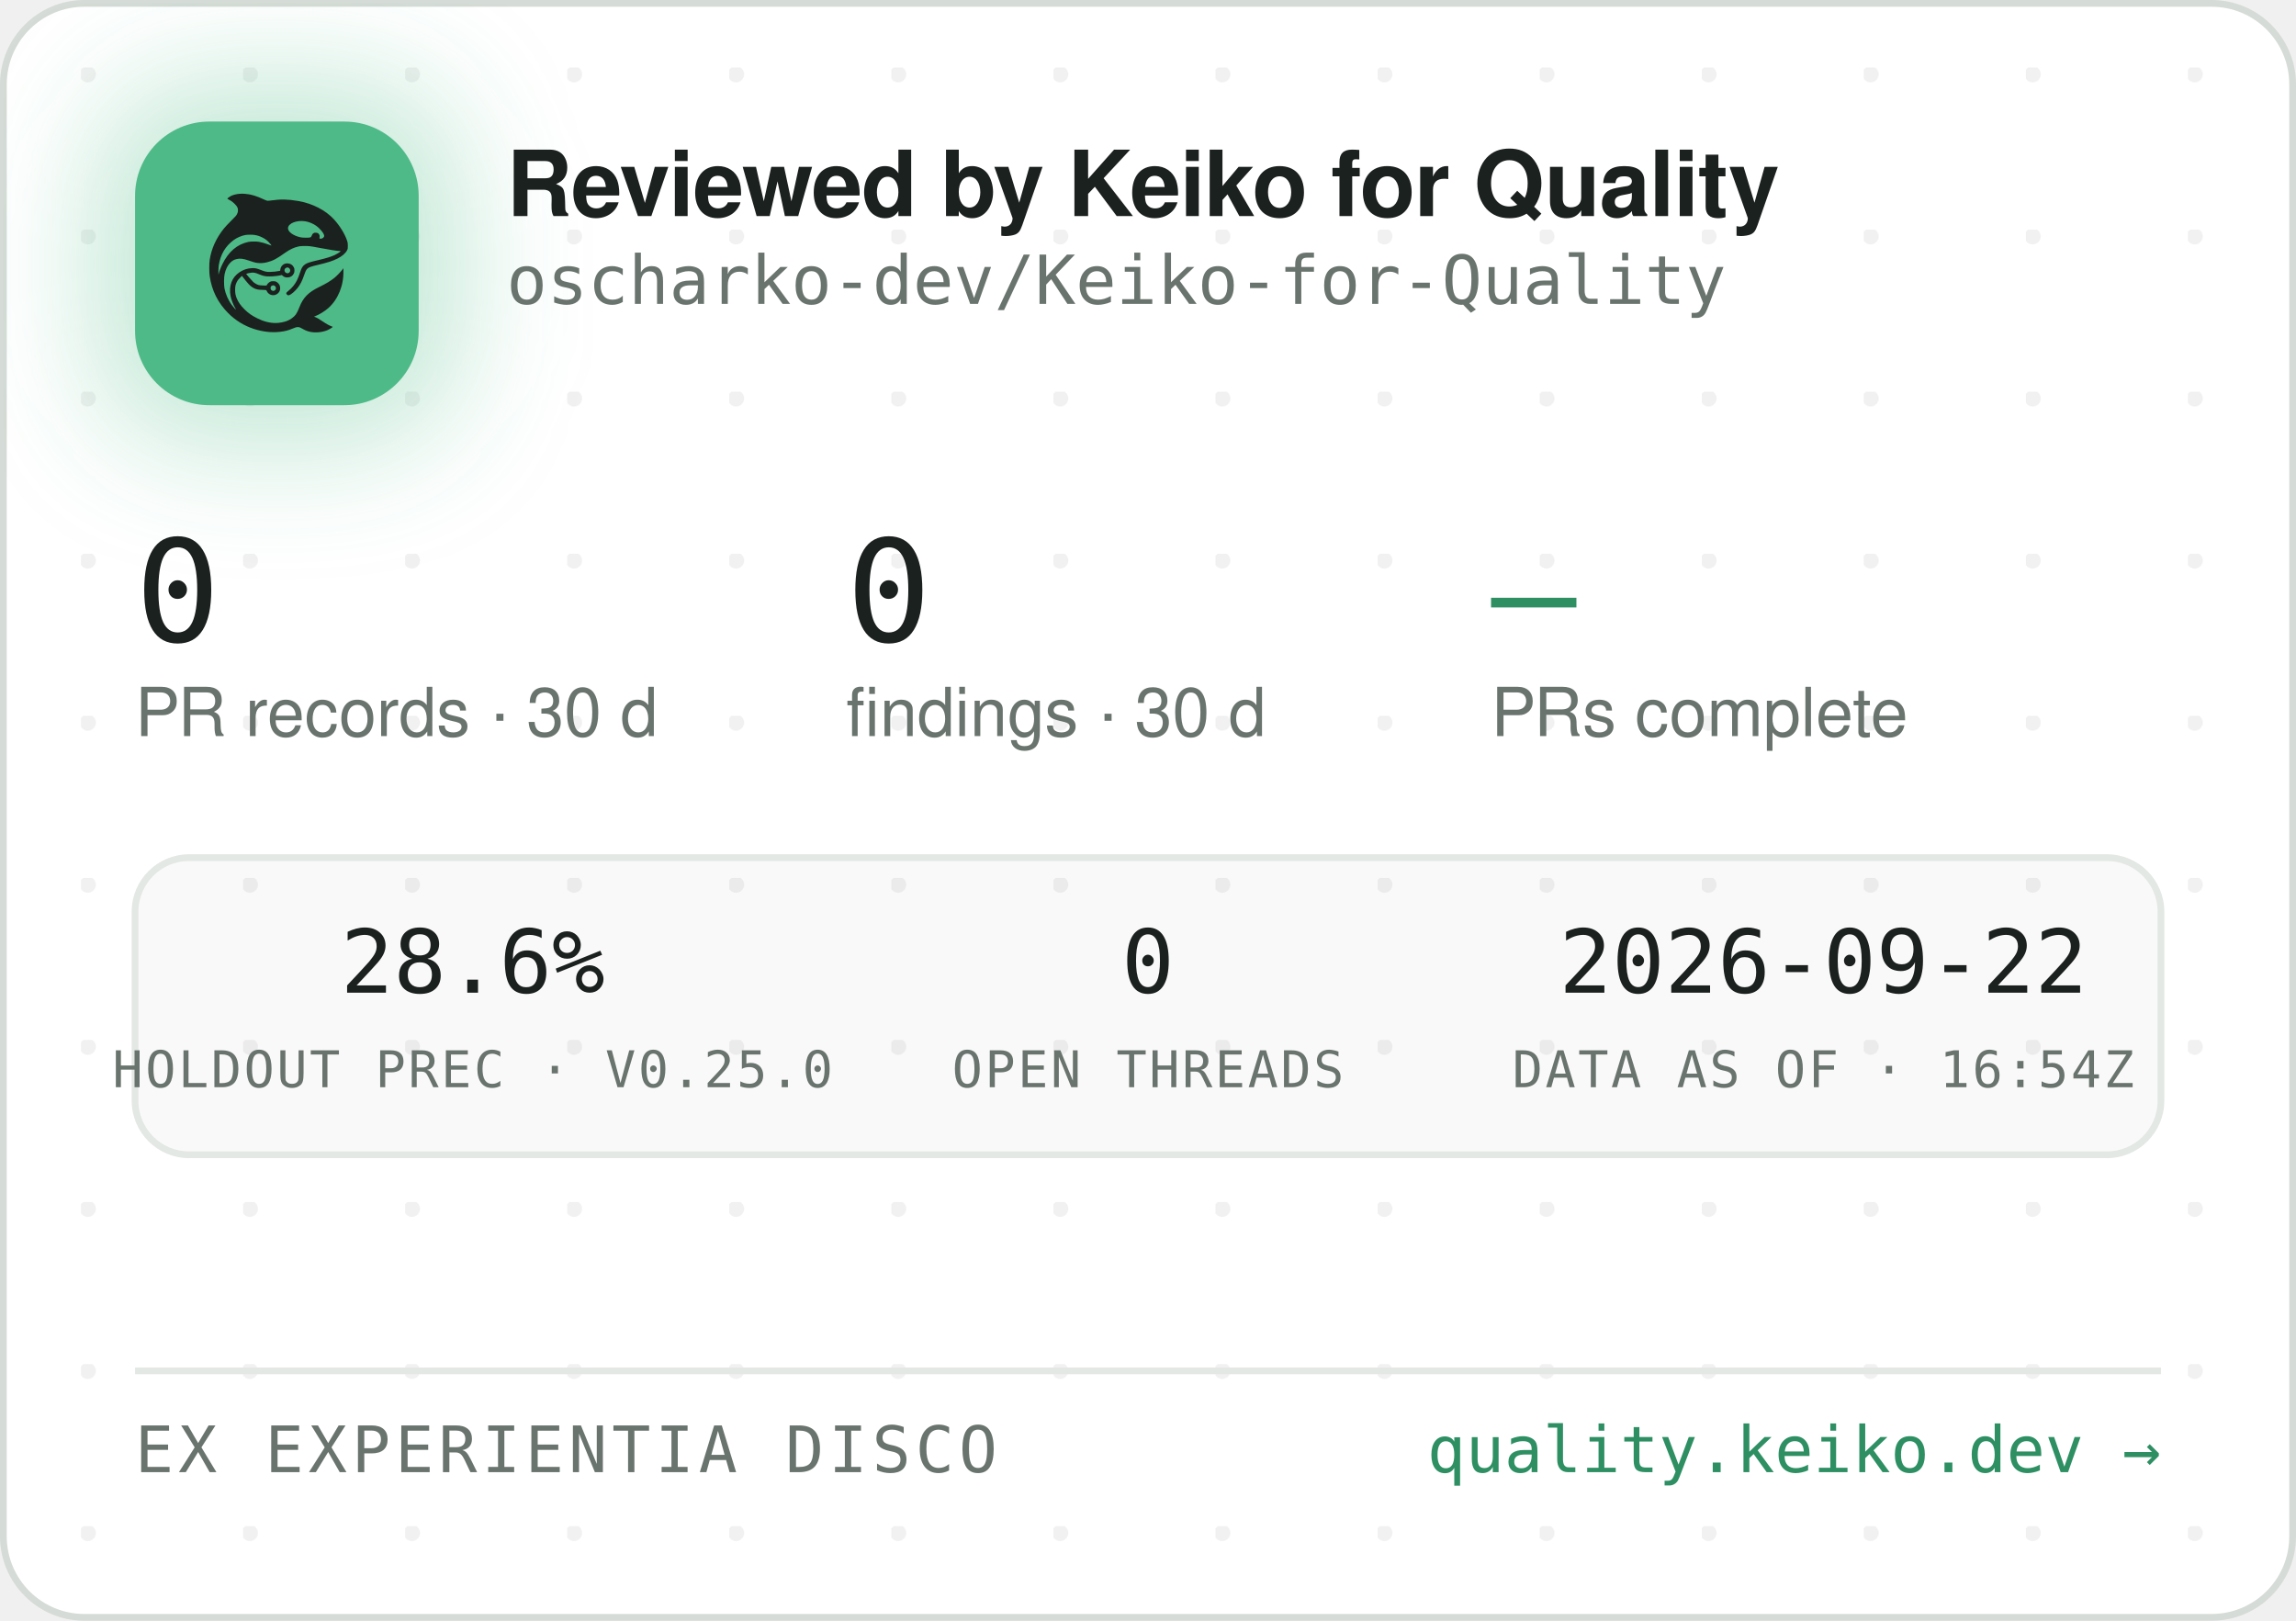
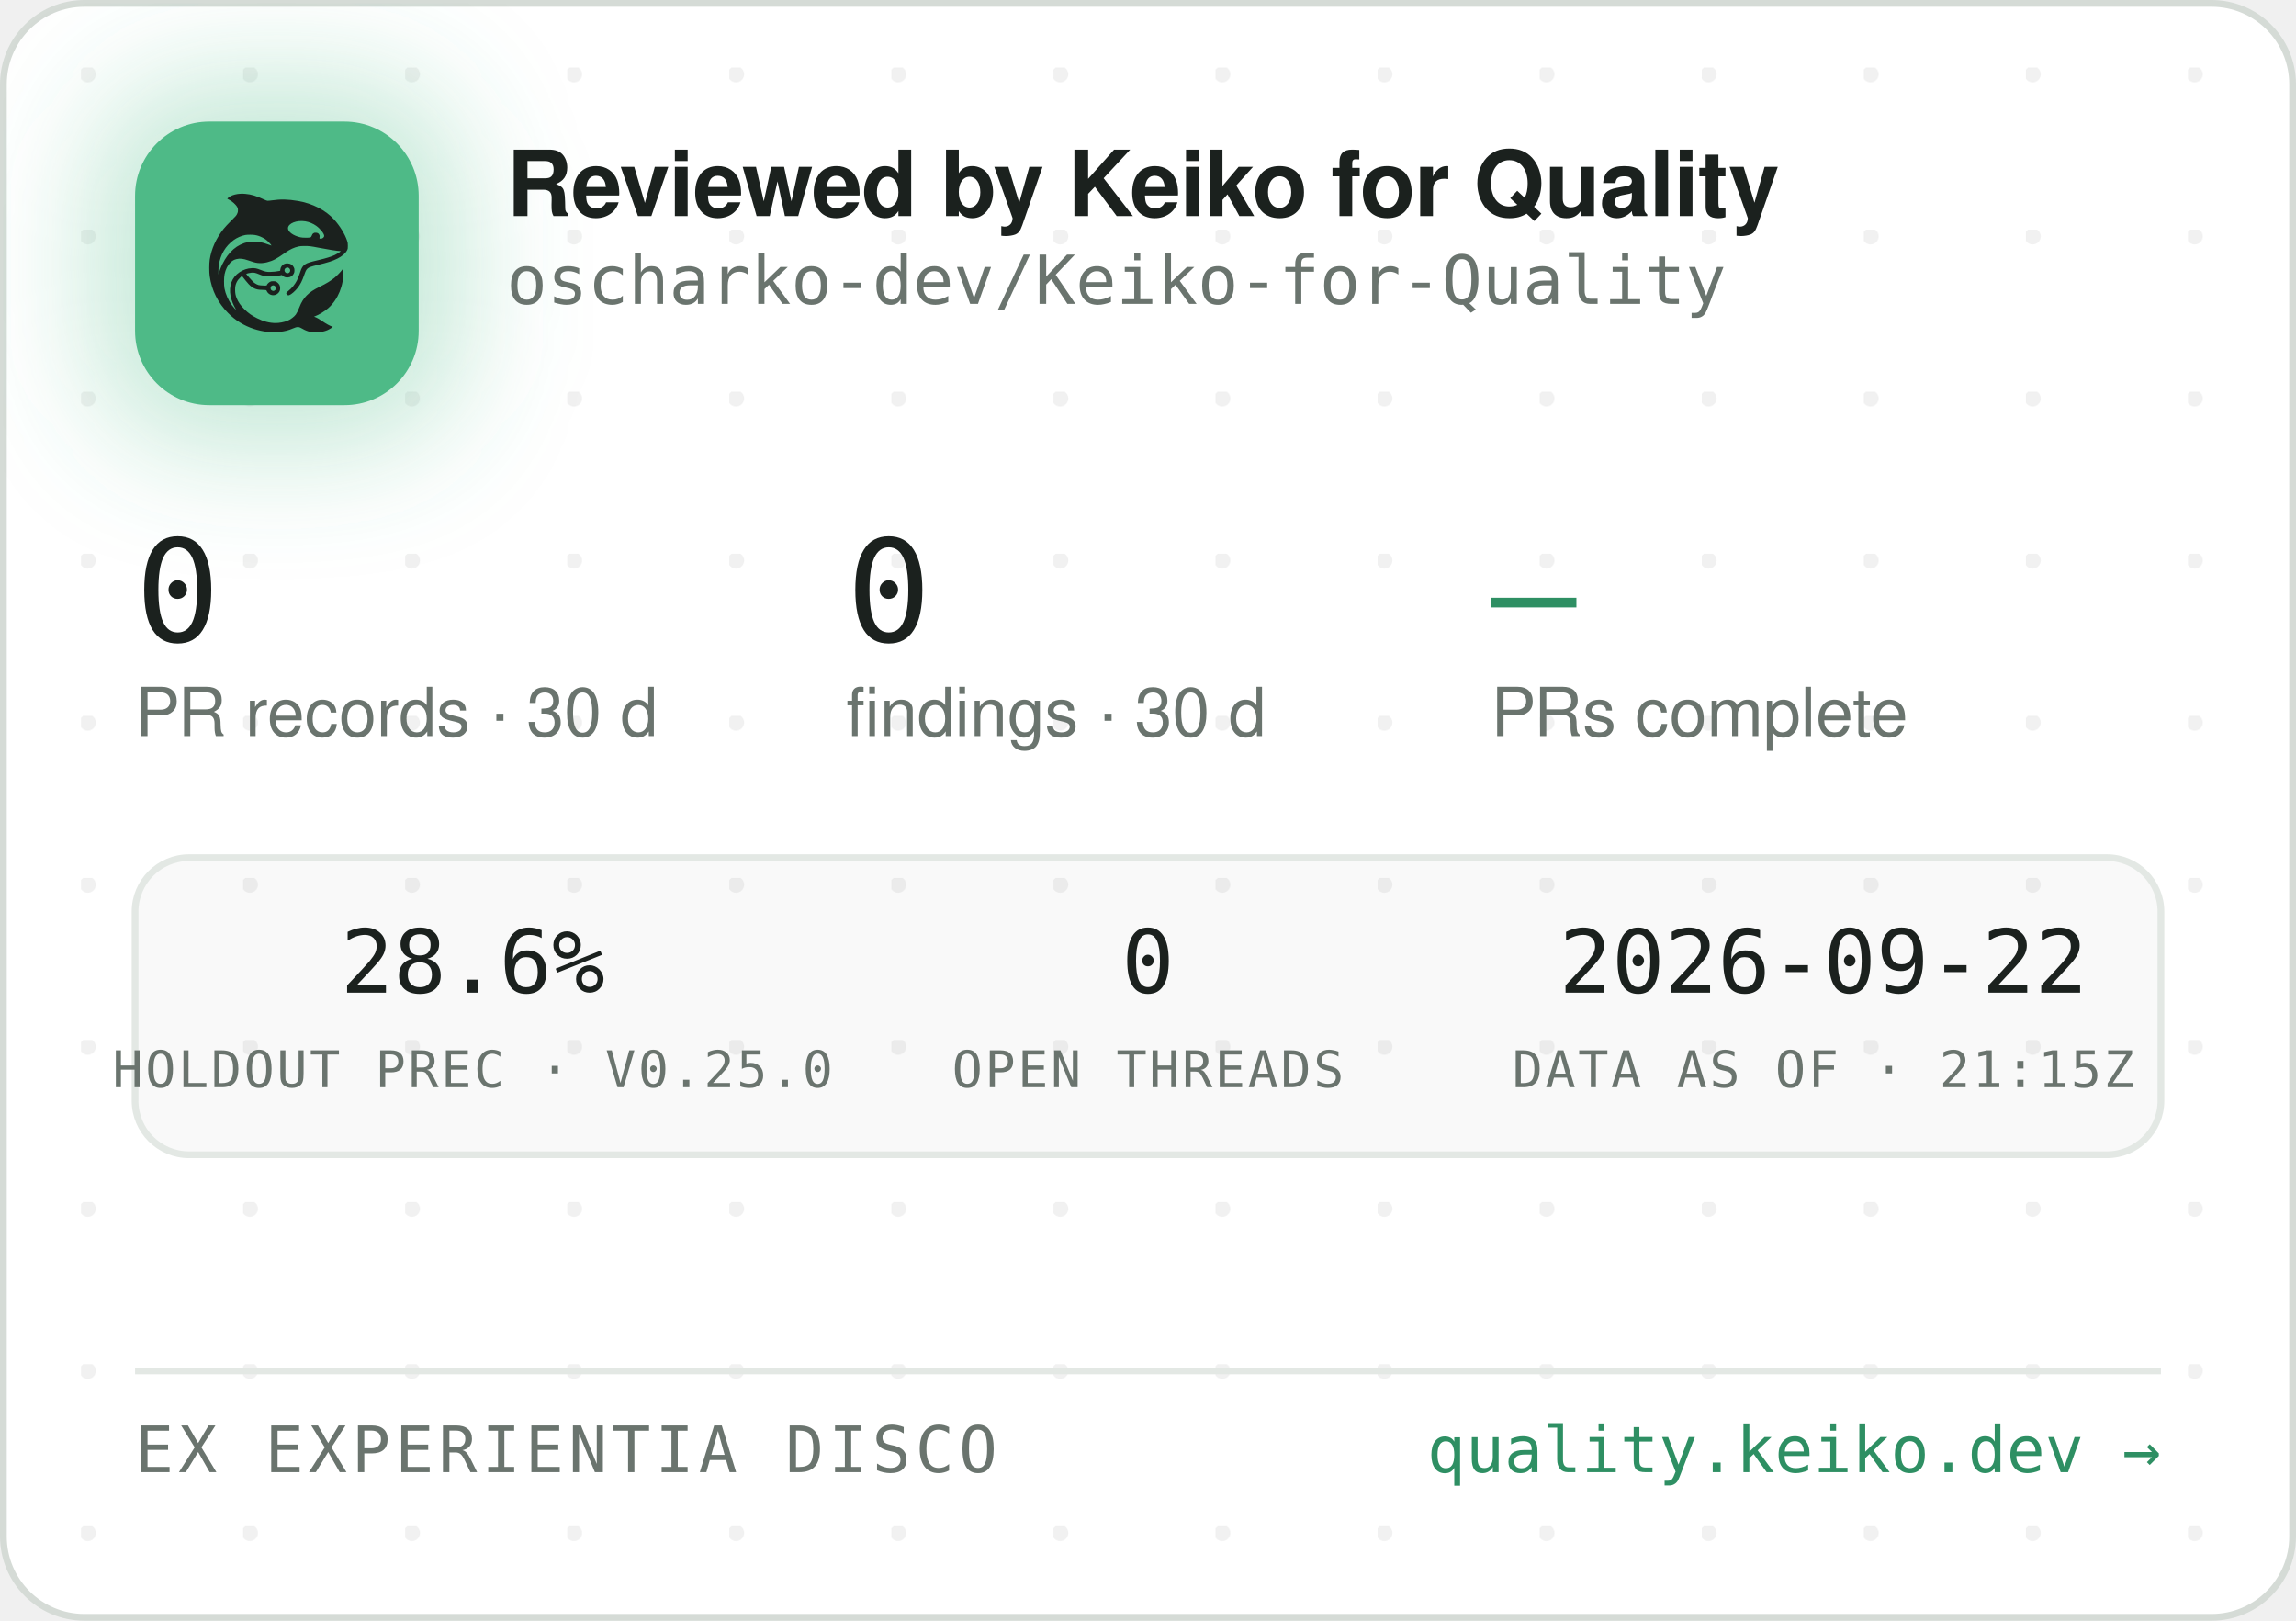
<svg xmlns="http://www.w3.org/2000/svg" width="340" height="240" viewBox="0 0 340 240" role="img" aria-label="Reviewed by Keiko for Quality — oscharko-dev/Keiko-for-Quality">
  <defs>
    <pattern id="dots" width="24" height="24" patternUnits="userSpaceOnUse" x="12" y="10">
      <circle cx="1" cy="1" r="1.2" fill="rgba(27,33,30,0.06)" />
    </pattern>
    <filter id="glow" x="-60%" y="-60%" width="220%" height="220%">
      <feGaussianBlur stdDeviation="9" />
    </filter>
    <clipPath id="card">
      <rect x="0.5" y="0.5" width="339" height="239" rx="12" />
    </clipPath>
  </defs>
  <rect x="0.5" y="0.5" width="339" height="239" rx="12" fill="#FFFFFF" stroke="#D5DBD6" />
  <rect x="0.5" y="0.5" width="339" height="239" rx="12" fill="url(#dots)" />
  <g clip-path="url(#card)">
    <rect x="14" y="12" width="54" height="54" rx="16" fill="rgba(78,186,135,0.35)" filter="url(#glow)" />
    <rect x="20" y="18" width="42" height="42" rx="11" fill="#4EBA87" />
    <g transform="translate(24,22) scale(0.03320312)">
      <g transform="translate(1024 0) scale(-1 1)">
        <g transform="translate(1024, 1024) scale(-0.1, -0.1)" fill="#1B211E" stroke="none">
          <path d="M3465 8223 c-144 -8 -314 -52 -408 -105 -69 -39 -146 -99 -146 -113 0 -5 30 -24 68 -42 146 -70 323 -229 377 -340 25 -49 29 -70 29 -138 -1 -72 -5 -88 -39 -160 -36 -75 -54 -95 -265 -305 -134 -132 -270 -279 -331 -355 -339 -425 -552 -896 -626 -1390 -25 -165 -25 -549 0 -720 92 -645 368 -1196 826 -1655 322 -324 710 -562 1145 -704 389 -126 793 -172 1155 -130 235 27 377 63 579 149 205 87 268 86 423 -7 102 -62 231 -115 335 -138 247 -56 562 -26 794 74 92 40 244 136 232 146 -4 3 -26 12 -48 19 -86 28 -246 116 -385 211 -162 112 -284 182 -357 207 l-48 17 40 15 c185 70 436 223 595 363 438 386 695 1014 678 1663 l-3 120 -50 -70 c-64 -90 -248 -280 -350 -362 -171 -136 -366 -255 -645 -391 -288 -140 -442 -243 -590 -391 -136 -137 -247 -316 -325 -526 -47 -127 -114 -262 -160 -326 -79 -107 -237 -224 -384 -283 -136 -55 -355 -96 -514 -96 -274 0 -548 71 -832 215 -242 123 -375 216 -553 389 -175 171 -287 332 -361 517 -44 114 -63 216 -63 359 0 152 17 233 74 350 35 70 59 102 136 179 l95 94 21 -29 c55 -75 219 -277 277 -338 171 -183 337 -256 582 -256 56 0 126 -3 155 -7 53 -6 54 -7 76 -57 30 -66 97 -128 172 -156 151 -57 318 11 395 160 33 62 34 193 3 261 -30 64 -88 125 -148 157 -44 23 -63 27 -141 27 -78 0 -97 -4 -140 -27 -58 -30 -131 -105 -141 -142 -6 -25 -8 -26 -93 -26 -47 0 -131 5 -186 10 -87 8 -111 15 -182 51 -45 22 -109 66 -143 96 -59 53 -326 361 -319 367 14 11 179 47 241 52 102 9 177 -7 318 -66 158 -66 243 -89 357 -99 157 -12 413 5 582 40 l93 19 44 -39 c59 -52 135 -75 228 -69 117 8 212 72 262 176 23 47 28 71 28 138 0 70 -4 89 -29 138 -55 110 -145 167 -270 174 -65 3 -91 0 -137 -18 -107 -40 -183 -140 -195 -257 l-6 -52 -51 -11 c-104 -23 -285 -41 -411 -42 -149 -1 -211 12 -402 88 -186 74 -256 88 -403 81 -193 -8 -377 -70 -546 -182 -342 -228 -485 -611 -399 -1064 30 -157 119 -388 209 -541 20 -35 35 -64 33 -66 -8 -8 -111 108 -190 214 -154 206 -278 489 -324 737 -28 154 -25 492 6 635 46 216 133 391 256 514 82 82 161 128 271 156 152 39 300 23 529 -57 217 -76 308 -101 410 -114 137 -17 284 -7 426 30 272 70 414 145 809 425 217 153 399 238 610 283 64 14 129 18 265 18 197 0 269 -9 615 -76 461 -89 843 -149 952 -149 41 0 41 0 23 -20 -28 -31 -169 -119 -254 -158 -167 -77 -388 -145 -716 -222 -399 -93 -508 -128 -608 -194 -102 -68 -160 -160 -217 -346 -35 -115 -102 -286 -149 -378 -85 -168 -227 -341 -377 -458 -105 -82 -115 -107 -69 -162 29 -34 65 -44 109 -29 86 29 261 181 371 322 126 162 201 309 295 581 61 176 90 232 145 283 62 57 163 93 470 165 439 104 640 169 863 278 206 100 368 240 434 375 32 67 33 71 33 198 -1 120 -3 138 -34 229 -98 294 -319 655 -573 936 -381 421 -968 723 -1618 834 -448 76 -767 83 -1169 25 -80 -12 -165 -19 -190 -17 -26 3 -90 26 -146 53 -343 162 -576 233 -842 255 -114 9 -141 10 -248 3z m2926 -1227 c164 -27 346 -102 485 -202 181 -129 354 -348 354 -448 0 -64 -75 -126 -154 -126 -60 0 -63 4 -52 70 8 50 7 65 -9 100 -29 64 -74 93 -151 98 -54 4 -70 1 -107 -21 -42 -25 -61 -52 -91 -129 -25 -64 -55 -73 -246 -73 -121 0 -187 5 -248 18 -318 70 -556 242 -556 402 0 218 388 374 775 311z m-2249 -611 c119 -21 208 -50 321 -106 114 -56 177 -100 266 -184 67 -63 157 -173 148 -181 -2 -3 -61 18 -130 45 -131 52 -298 100 -427 122 -113 20 -367 17 -470 -4 -502 -106 -885 -433 -1160 -992 -70 -142 -160 -379 -160 -424 0 -9 -5 -23 -11 -31 -13 -19 -5 316 10 410 80 482 295 846 661 1117 145 107 350 197 522 228 100 18 326 18 430 0z m1485 -1456 c95 -36 119 -159 42 -223 -78 -66 -209 -1 -209 104 0 60 33 100 99 121 36 10 36 10 68 -2z m-591 -822 c29 -26 37 -42 40 -77 6 -54 -9 -86 -55 -117 -41 -28 -70 -29 -119 -4 -44 22 -62 55 -62 112 0 51 13 75 53 99 50 31 101 26 143 -13z" />
        </g>
      </g>
    </g>
    <text x="75" y="32" font-family="-apple-system,'Segoe UI',Helvetica,Arial,sans-serif" font-size="13.5" font-weight="650" letter-spacing="-0.14" fill="#1B211E">Reviewed by Keiko for Quality</text>
    <text x="75" y="45" font-family="'JetBrains Mono',SFMono-Regular,Consolas,Menlo,monospace" font-size="10" fill="#6A746E">oscharko-dev/Keiko-for-Quality</text>
    <text x="20" y="95" font-family="'JetBrains Mono',SFMono-Regular,Consolas,Menlo,monospace" font-size="21" fill="#1B211E">0</text>
    <text x="20" y="109" font-family="-apple-system,'Segoe UI',Helvetica,Arial,sans-serif" font-size="10" fill="#6A746E">PR records · 30 d</text>
    <text x="125.3" y="95" font-family="'JetBrains Mono',SFMono-Regular,Consolas,Menlo,monospace" font-size="21" fill="#1B211E">0</text>
    <text x="125.3" y="109" font-family="-apple-system,'Segoe UI',Helvetica,Arial,sans-serif" font-size="10" fill="#6A746E">findings · 30 d</text>
    <text x="220.8" y="95" font-family="'JetBrains Mono',SFMono-Regular,Consolas,Menlo,monospace" font-size="21" fill="#2E8F63">—</text>
    <text x="220.8" y="109" font-family="-apple-system,'Segoe UI',Helvetica,Arial,sans-serif" font-size="10" fill="#6A746E">PRs complete</text>
    <rect x="20" y="127" width="300" height="44" rx="8" fill="rgba(27,33,30,0.025)" stroke="#E3E8E4" />
    <text x="70" y="147" text-anchor="middle" font-family="'JetBrains Mono',SFMono-Regular,Consolas,Menlo,monospace" font-size="13" fill="#1B211E">28.6%</text>
    <text x="70" y="161" text-anchor="middle" font-family="'JetBrains Mono',SFMono-Regular,Consolas,Menlo,monospace" font-size="7.5" letter-spacing="0.35" fill="#6A746E">HOLDOUT PREC · V0.25.0</text>
    <text x="170" y="147" text-anchor="middle" font-family="'JetBrains Mono',SFMono-Regular,Consolas,Menlo,monospace" font-size="13" fill="#1B211E">0</text>
    <text x="170" y="161" text-anchor="middle" font-family="'JetBrains Mono',SFMono-Regular,Consolas,Menlo,monospace" font-size="7.5" letter-spacing="0.35" fill="#6A746E">OPEN THREADS</text>
    <text x="270" y="147" text-anchor="middle" font-family="'JetBrains Mono',SFMono-Regular,Consolas,Menlo,monospace" font-size="13" fill="#1B211E">2026-09-22</text>
-     <text x="270" y="161" text-anchor="middle" font-family="'JetBrains Mono',SFMono-Regular,Consolas,Menlo,monospace" font-size="7.5" letter-spacing="0.35" fill="#6A746E">DATA AS OF · 16:54Z</text>
+     <text x="270" y="161" text-anchor="middle" font-family="'JetBrains Mono',SFMono-Regular,Consolas,Menlo,monospace" font-size="7.5" letter-spacing="0.35" fill="#6A746E">DATA AS OF · 21:15Z</text>
    <line x1="20" y1="203" x2="320" y2="203" stroke="#E3E8E4" />
    <text x="20" y="218" font-family="'JetBrains Mono',SFMono-Regular,Consolas,Menlo,monospace" font-size="9.5" letter-spacing="0.7" fill="#6A746E">EX EXPERIENTIA DISCO</text>
    <text x="320" y="218" text-anchor="end" font-family="'JetBrains Mono',SFMono-Regular,Consolas,Menlo,monospace" font-size="9.5" fill="#2E8F63">quality.keiko.dev →</text>
  </g>
</svg>
